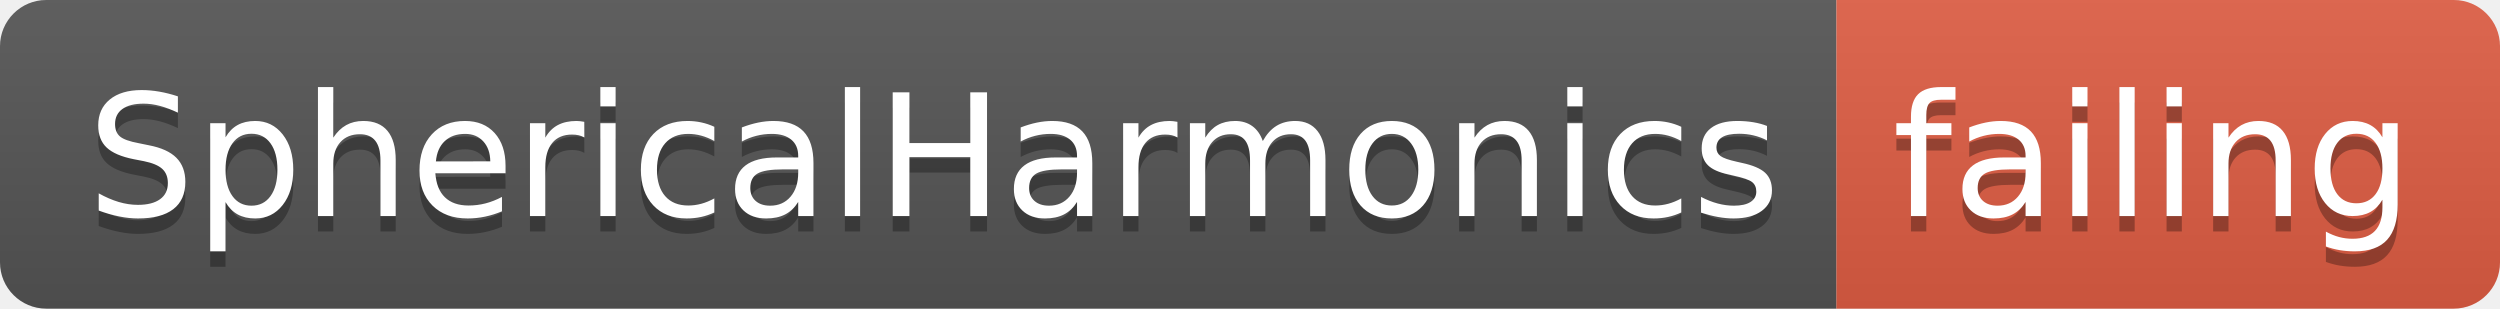
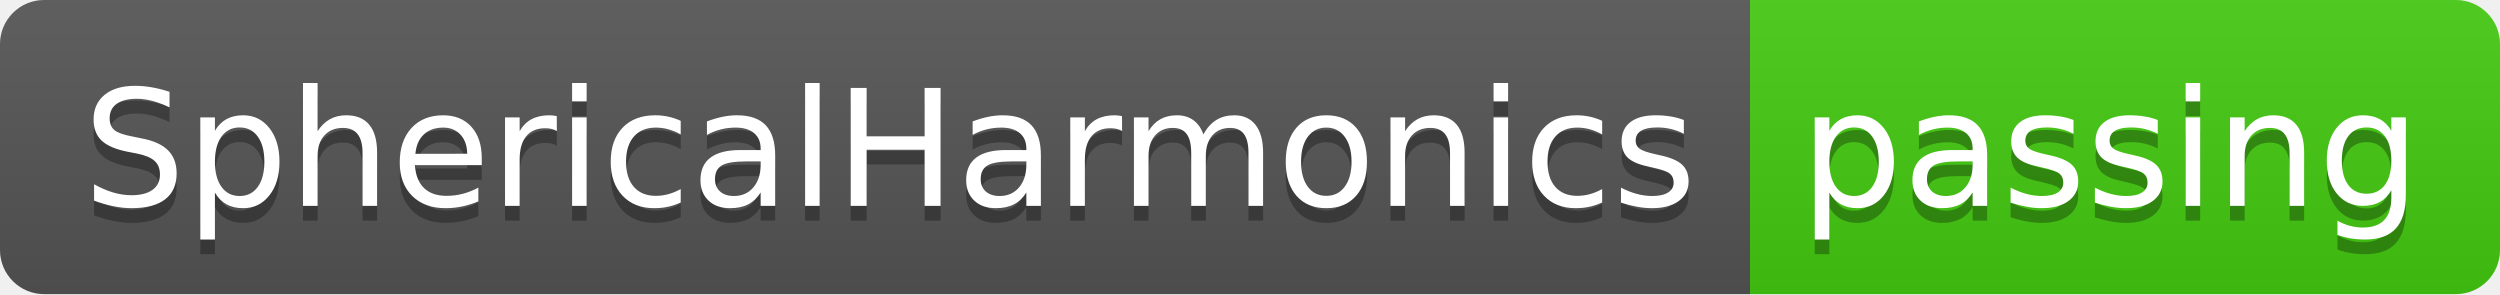
- <svg xmlns="http://www.w3.org/2000/svg" width="162" height="20">
+ <svg xmlns="http://www.w3.org/2000/svg" width="170" height="20">
  <linearGradient id="smooth" x2="0" y2="100%">
    <stop offset="0" stop-color="#bbb" stop-opacity=".1" />
    <stop offset="1" stop-opacity=".1" />
  </linearGradient>
  <clipPath id="round">
-     <rect width="162" height="20" rx="3" fill="#fff" />
+     <rect width="170" height="20" rx="3" fill="#fff" />
  </clipPath>
  <g clip-path="url(#round)">
    <rect width="119" height="20" fill="#555" />
-     <rect x="119" width="43" height="20" fill="#e05d44" />
-     <rect width="162" height="20" fill="url(#smooth)" />
+     <rect x="119" width="51" height="20" fill="#4c1" />
+     <rect width="170" height="20" fill="url(#smooth)" />
  </g>
  <g fill="#fff" text-anchor="middle" font-family="DejaVu Sans,Verdana,Geneva,sans-serif" font-size="110">
    <text x="605" y="150" fill="#010101" fill-opacity=".3" transform="scale(0.1)" textLength="1090" lengthAdjust="spacing">SphericalHarmonics</text>
    <text x="605" y="140" transform="scale(0.1)" textLength="1090" lengthAdjust="spacing">SphericalHarmonics</text>
-     <text x="1395" y="150" fill="#010101" fill-opacity=".3" transform="scale(0.1)" textLength="330" lengthAdjust="spacing">failing</text>
-     <text x="1395" y="140" transform="scale(0.1)" textLength="330" lengthAdjust="spacing">failing</text>
+     <text x="1435" y="150" fill="#010101" fill-opacity=".3" transform="scale(0.1)" textLength="410" lengthAdjust="spacing">passing</text>
+     <text x="1435" y="140" transform="scale(0.1)" textLength="410" lengthAdjust="spacing">passing</text>
  </g>
</svg>
